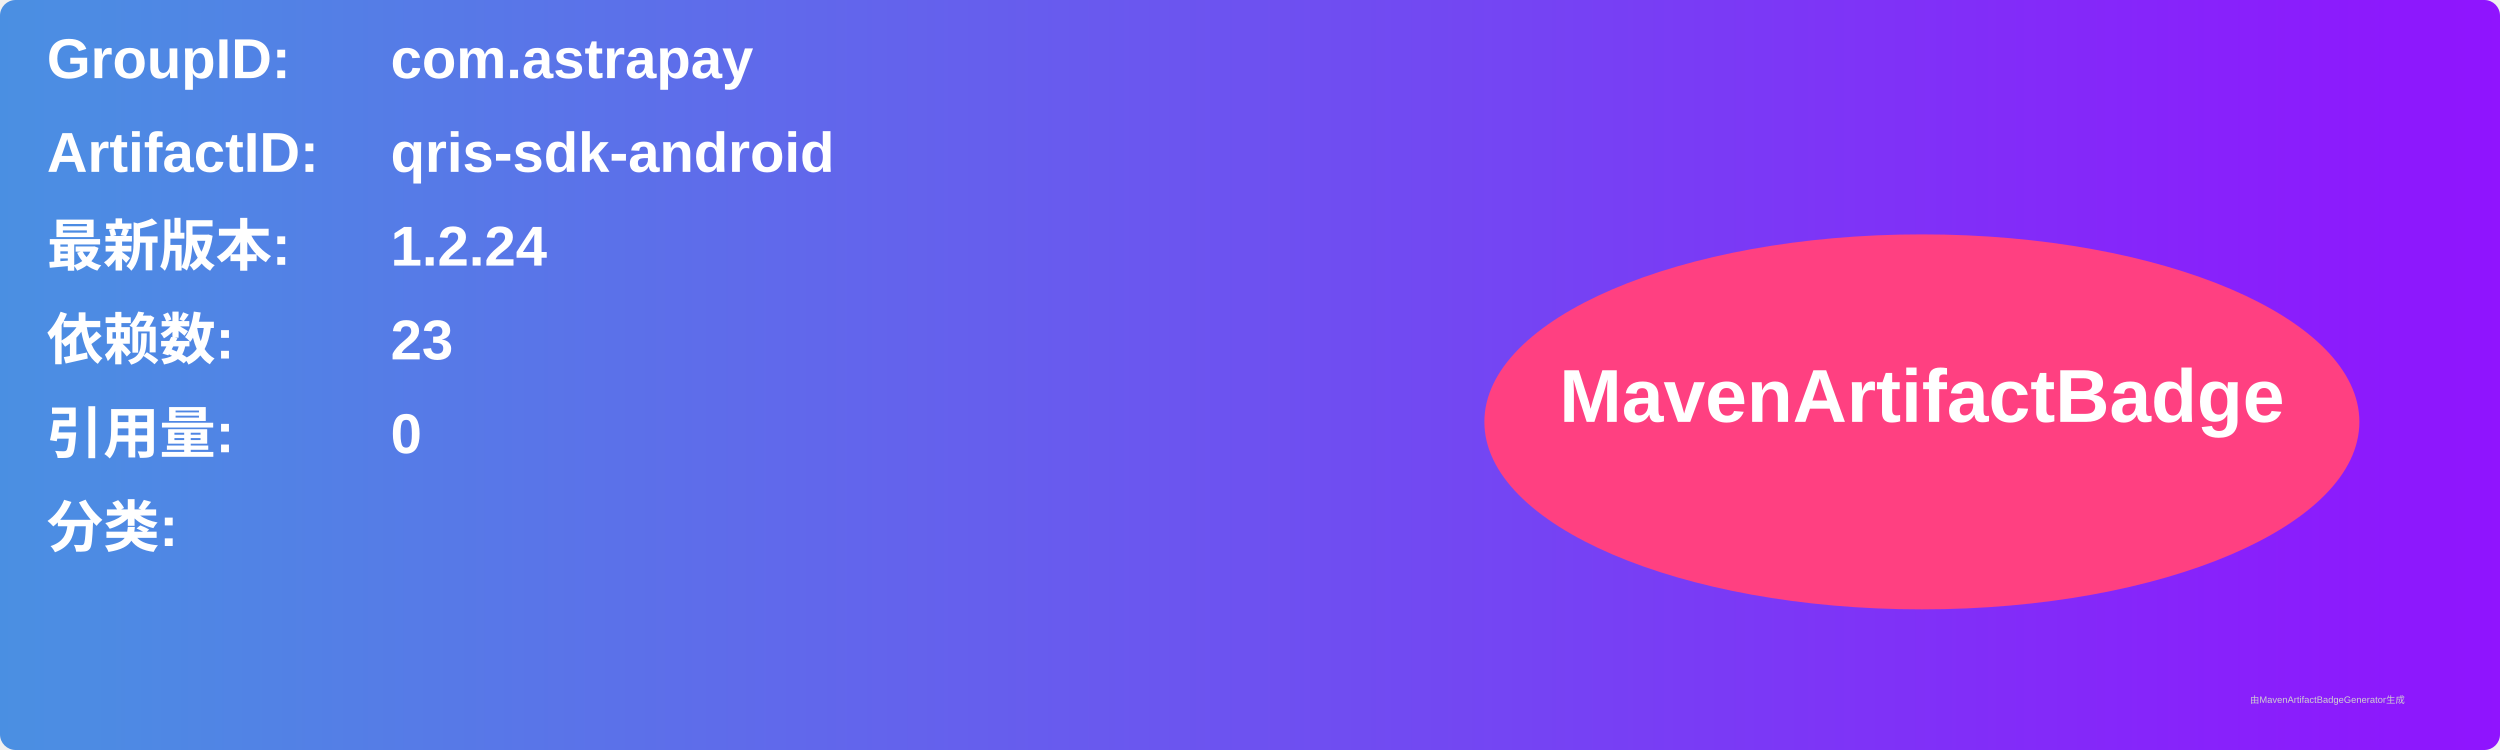
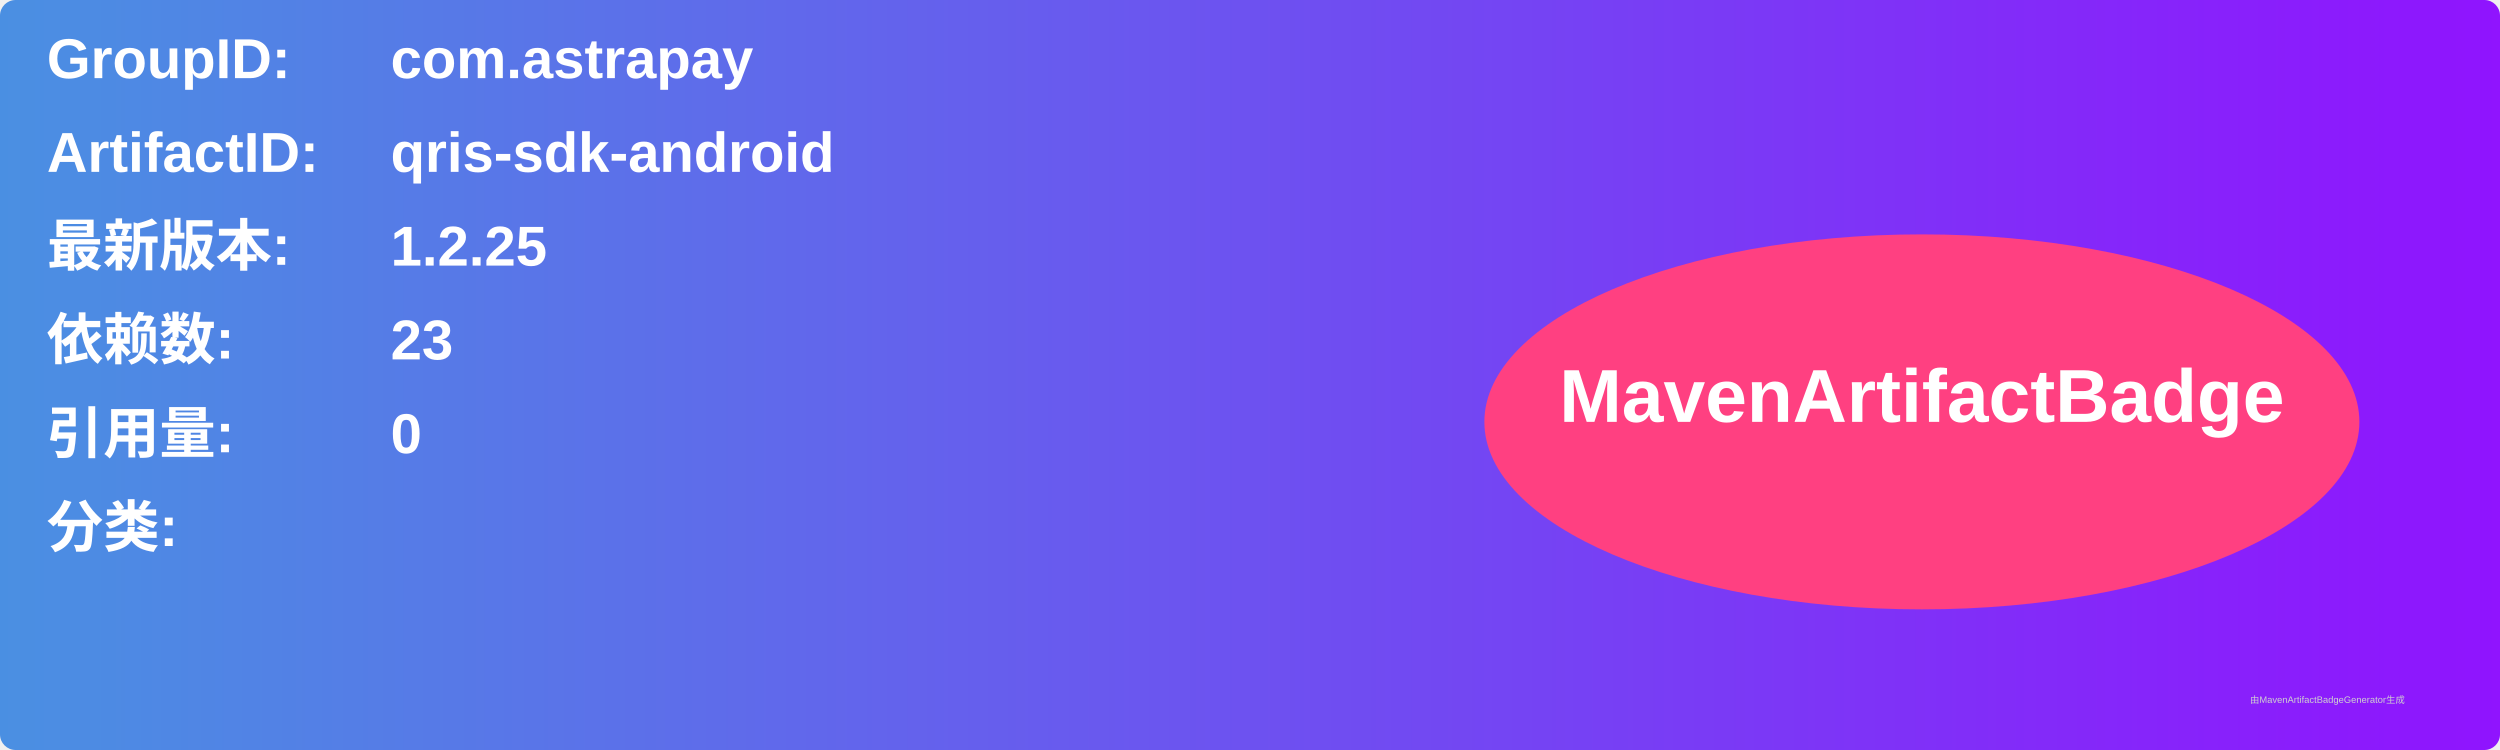
<svg xmlns="http://www.w3.org/2000/svg" width="800" height="240" viewBox="0 0 800 240">
  <linearGradient id="grad" x1="0%" y1="0%" x2="100%" y2="0%">
    <stop offset="0%" stop-color="#4a90e2" />
    <stop offset="100%" stop-color="#9013fe" />
  </linearGradient>
  <rect width="100%" height="100%" rx="5" ry="5" fill="url(#grad)" />
  <g transform="translate(15, 15)">
    <text x="0" y="10" font-family="Arial" font-size="18" fill="white" font-weight="bold" width="260">GroupID:</text>
    <text x="110" y="10" font-family="Arial" font-size="18" fill="white" font-weight="bold" width="460">com.astrapay</text>
    <text x="0" y="40" font-family="Arial" font-size="18" fill="white" font-weight="bold" width="260">ArtifactID:</text>
    <text x="110" y="40" font-family="Arial" font-size="18" fill="white" font-weight="bold" width="460">qris-sdk-android</text>
    <text x="0" y="70" font-family="Arial" font-size="18" fill="white" font-weight="bold">最新版本:</text>
    <text x="110" y="70" font-family="Arial" font-size="18" fill="white" font-weight="bold">
-       <tspan font-weight="bold">1.2.24</tspan>
+       <tspan font-weight="bold">1.2.25</tspan>
    </text>
    <text x="0" y="100" font-family="Arial" font-size="18" fill="white" font-weight="bold">依赖数: </text>
    <text x="110" y="100" font-family="Arial" font-size="18" fill="white">
      <tspan font-weight="bold">23</tspan>
    </text>
    <text x="0" y="130" font-family="Arial" font-size="18" fill="white" font-weight="bold">引用量: </text>
    <text x="110" y="130" font-family="Arial" font-size="18" fill="white">
      <tspan font-weight="bold">0</tspan>
    </text>
    <text x="0" y="160" font-family="Arial" font-size="18" fill="white" font-weight="bold">分类:</text>
    <text x="10" y="190" font-family="Arial" font-size="10" fill="white">
      <tspan font-weight="bold" />
    </text>
    <ellipse cx="600" cy="120" rx="140" ry="60" fill="#ff4081" />
    <text x="600" y="120" text-anchor="middle" font-family="Arial" font-size="24" fill="white" font-weight="bold">MavenArtifactBadge</text>
  </g>
  <text x="720" y="225" font-family="Arial" font-size="3" fill="#d0d0d0">由MavenArtifactBadgeGenerator生成</text>
</svg>
